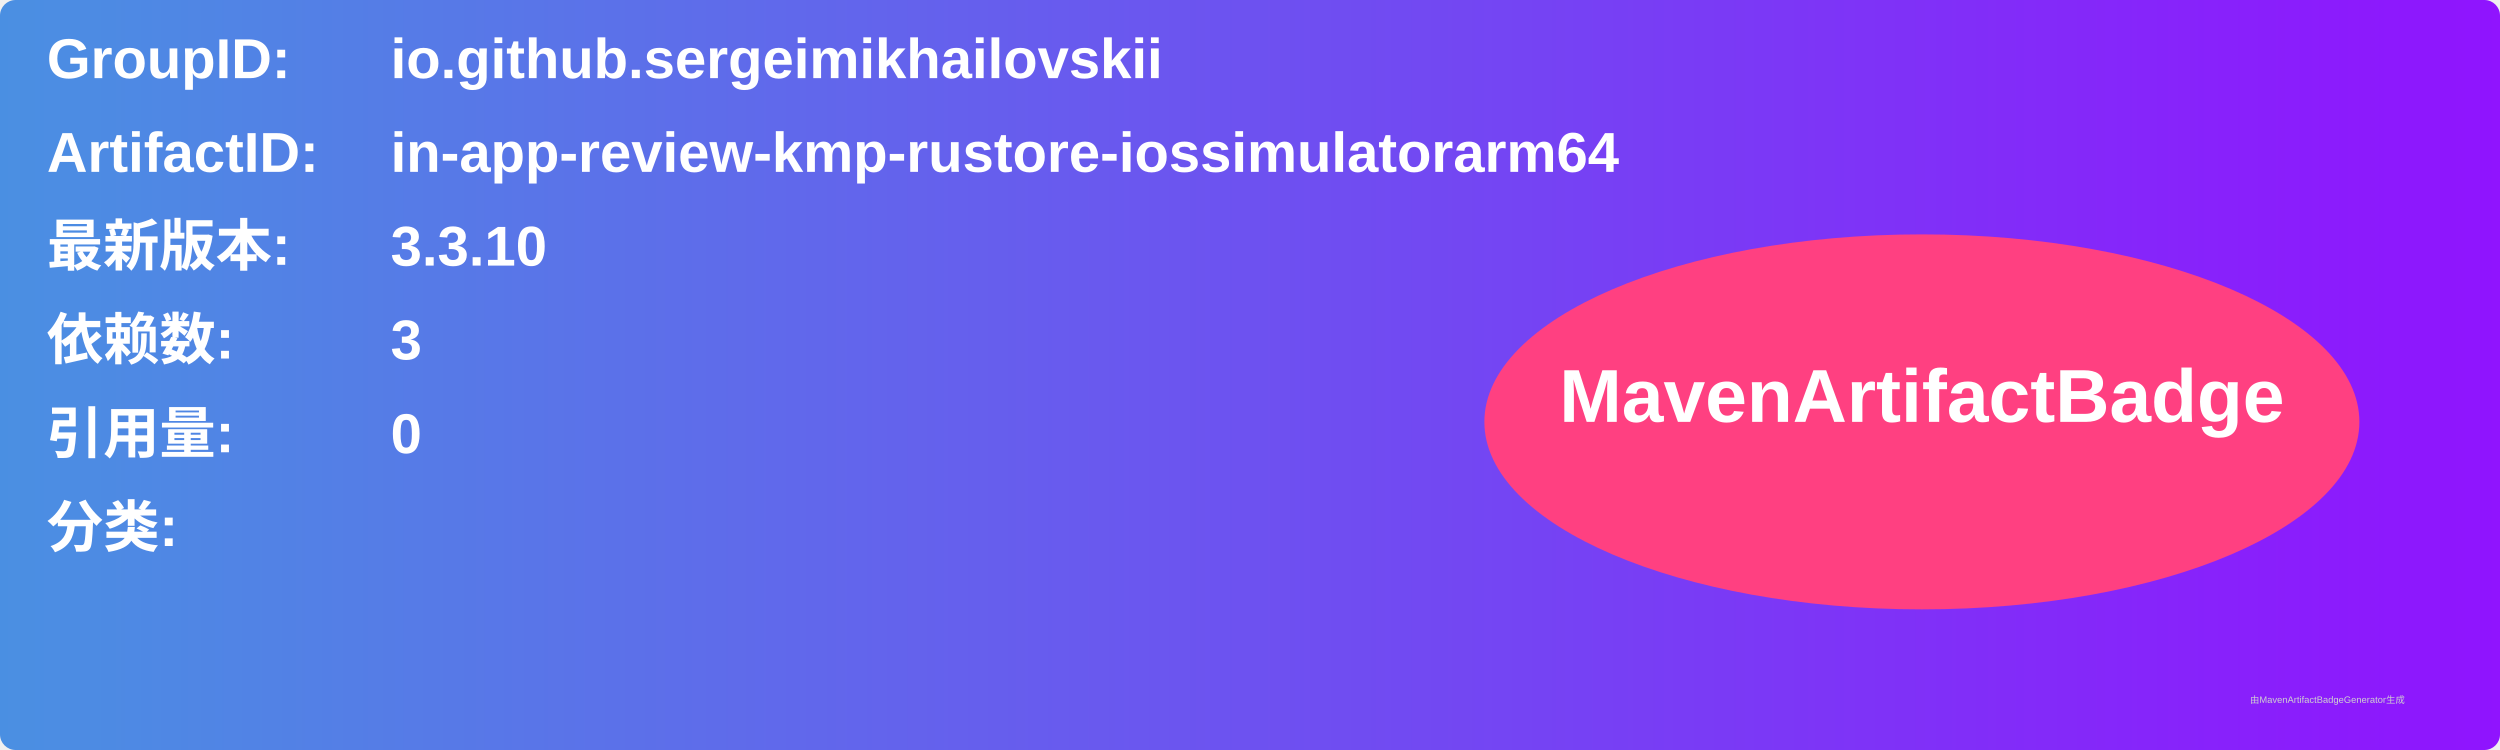
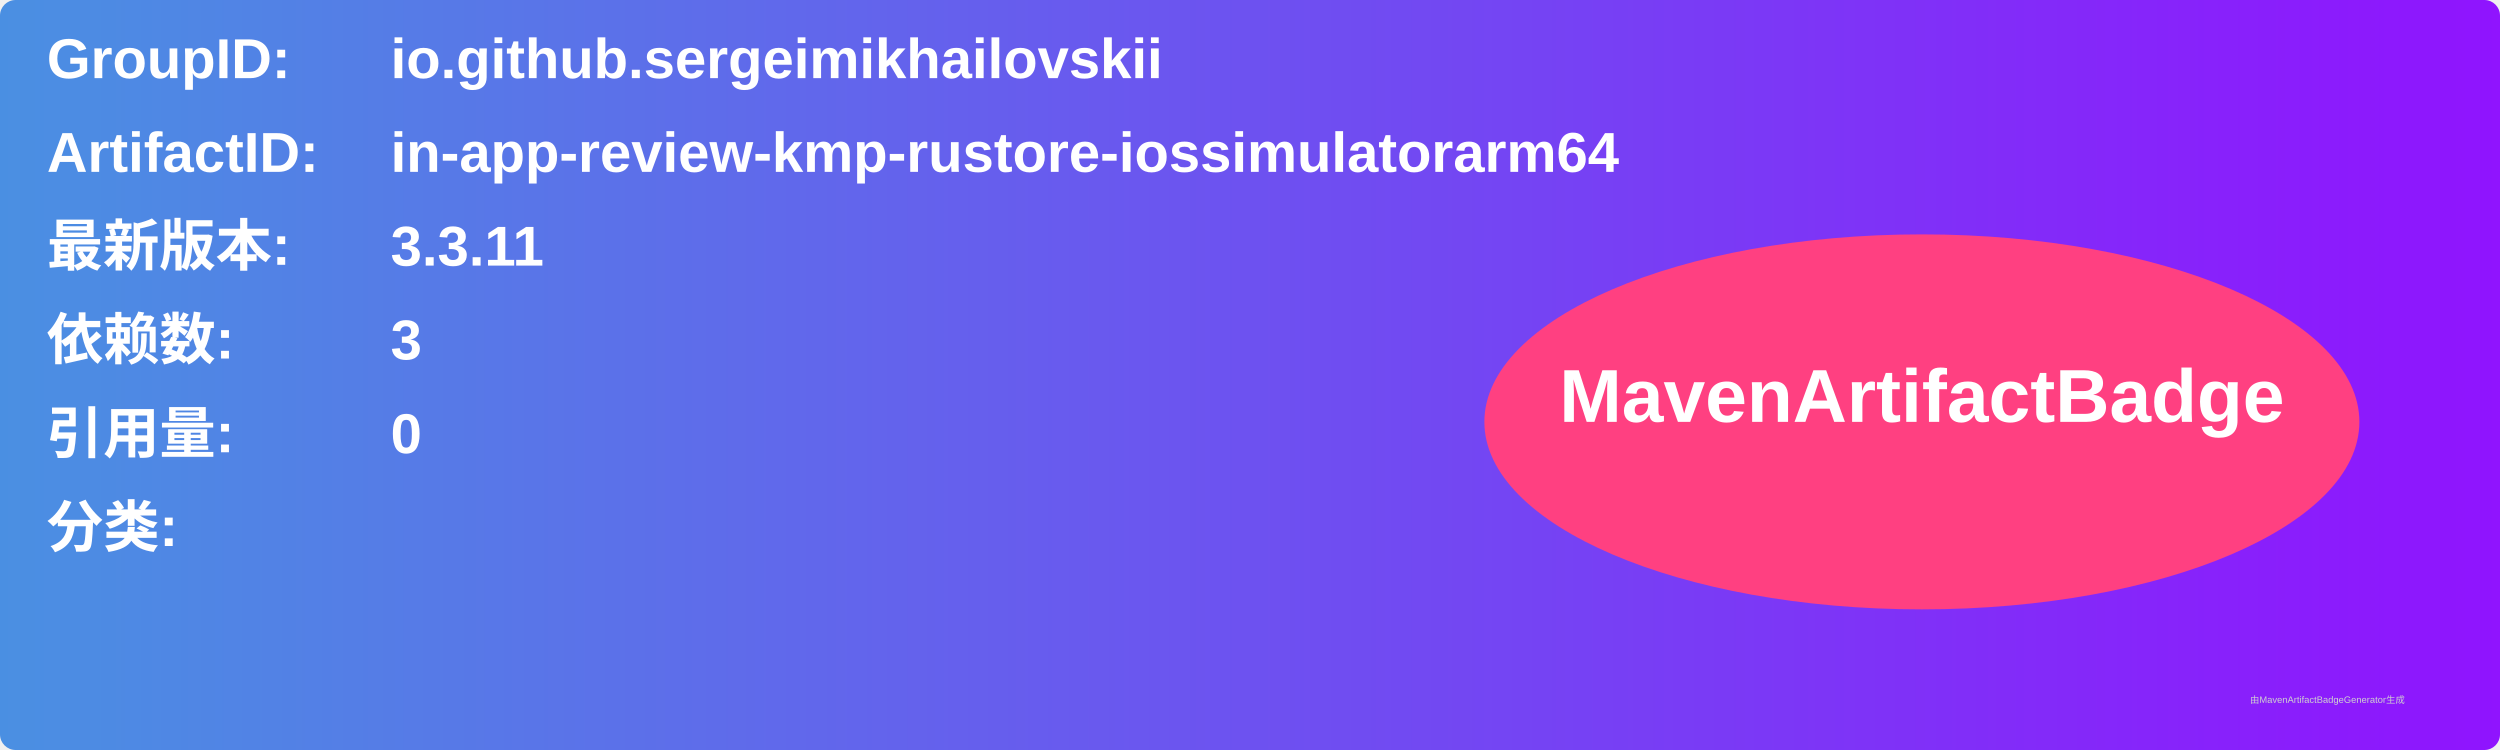
<svg xmlns="http://www.w3.org/2000/svg" width="800" height="240" viewBox="0 0 800 240">
  <linearGradient id="grad" x1="0%" y1="0%" x2="100%" y2="0%">
    <stop offset="0%" stop-color="#4a90e2" />
    <stop offset="100%" stop-color="#9013fe" />
  </linearGradient>
  <rect width="100%" height="100%" rx="5" ry="5" fill="url(#grad)" />
  <g transform="translate(15, 15)">
    <text x="0" y="10" font-family="Arial" font-size="18" fill="white" font-weight="bold" width="260">GroupID:</text>
    <text x="110" y="10" font-family="Arial" font-size="18" fill="white" font-weight="bold" width="460">io.github.sergeimikhailovskii</text>
    <text x="0" y="40" font-family="Arial" font-size="18" fill="white" font-weight="bold" width="260">ArtifactID:</text>
    <text x="110" y="40" font-family="Arial" font-size="18" fill="white" font-weight="bold" width="460">in-app-review-kmp-rustore-iossimulatorarm64</text>
    <text x="0" y="70" font-family="Arial" font-size="18" fill="white" font-weight="bold">最新版本:</text>
    <text x="110" y="70" font-family="Arial" font-size="18" fill="white" font-weight="bold">
-       <tspan font-weight="bold">3.3.10</tspan>
+       <tspan font-weight="bold">3.3.11</tspan>
    </text>
    <text x="0" y="100" font-family="Arial" font-size="18" fill="white" font-weight="bold">依赖数: </text>
    <text x="110" y="100" font-family="Arial" font-size="18" fill="white">
      <tspan font-weight="bold">3</tspan>
    </text>
    <text x="0" y="130" font-family="Arial" font-size="18" fill="white" font-weight="bold">引用量: </text>
    <text x="110" y="130" font-family="Arial" font-size="18" fill="white">
      <tspan font-weight="bold">0</tspan>
    </text>
    <text x="0" y="160" font-family="Arial" font-size="18" fill="white" font-weight="bold">分类:</text>
    <text x="10" y="190" font-family="Arial" font-size="10" fill="white">
      <tspan font-weight="bold" />
    </text>
    <ellipse cx="600" cy="120" rx="140" ry="60" fill="#ff4081" />
    <text x="600" y="120" text-anchor="middle" font-family="Arial" font-size="24" fill="white" font-weight="bold">MavenArtifactBadge</text>
  </g>
  <text x="720" y="225" font-family="Arial" font-size="3" fill="#d0d0d0">由MavenArtifactBadgeGenerator生成</text>
</svg>
